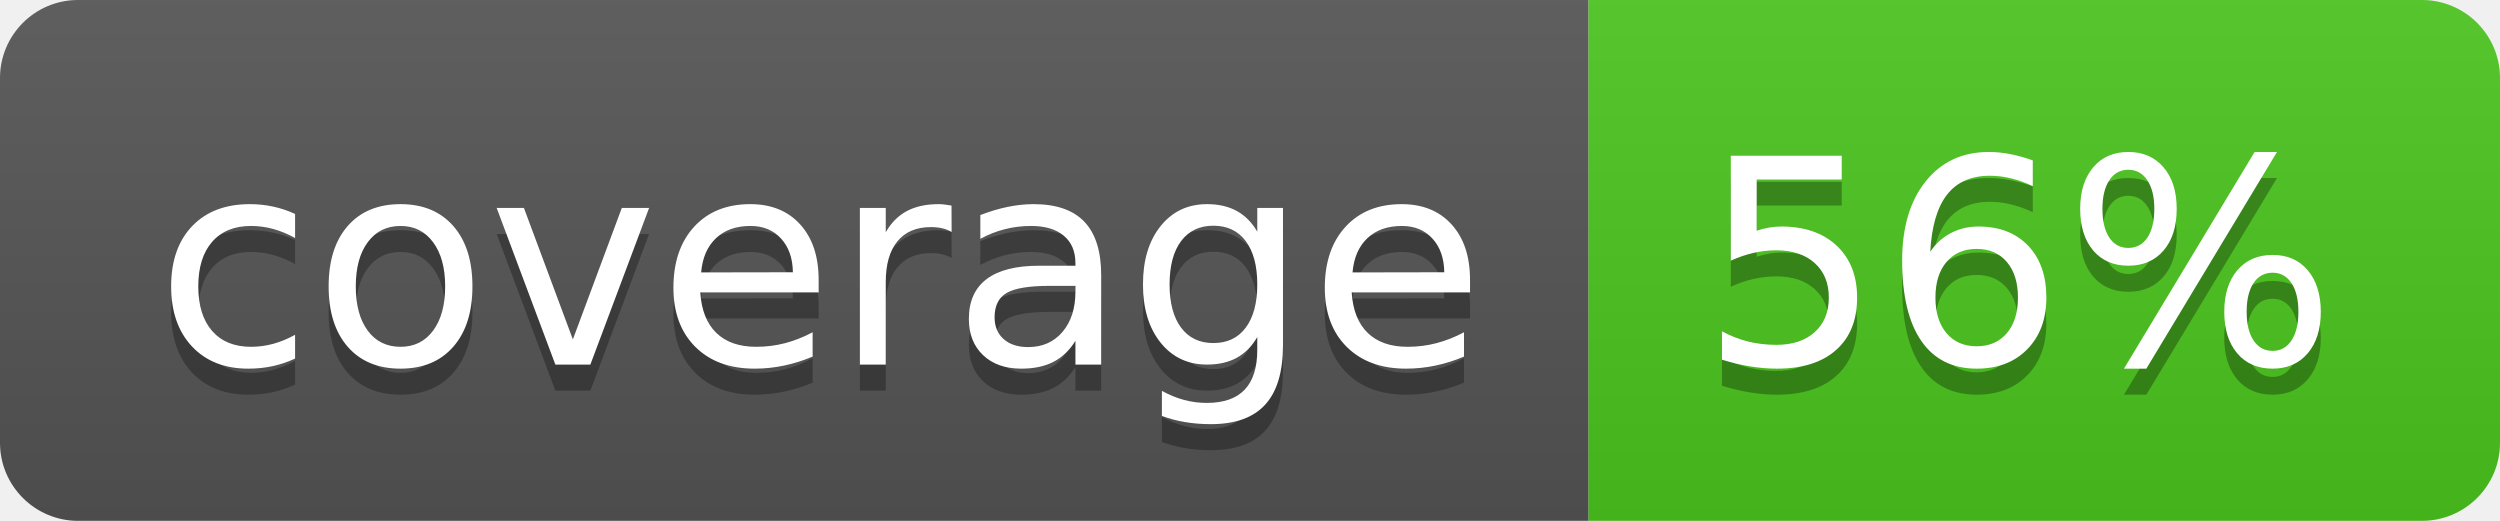
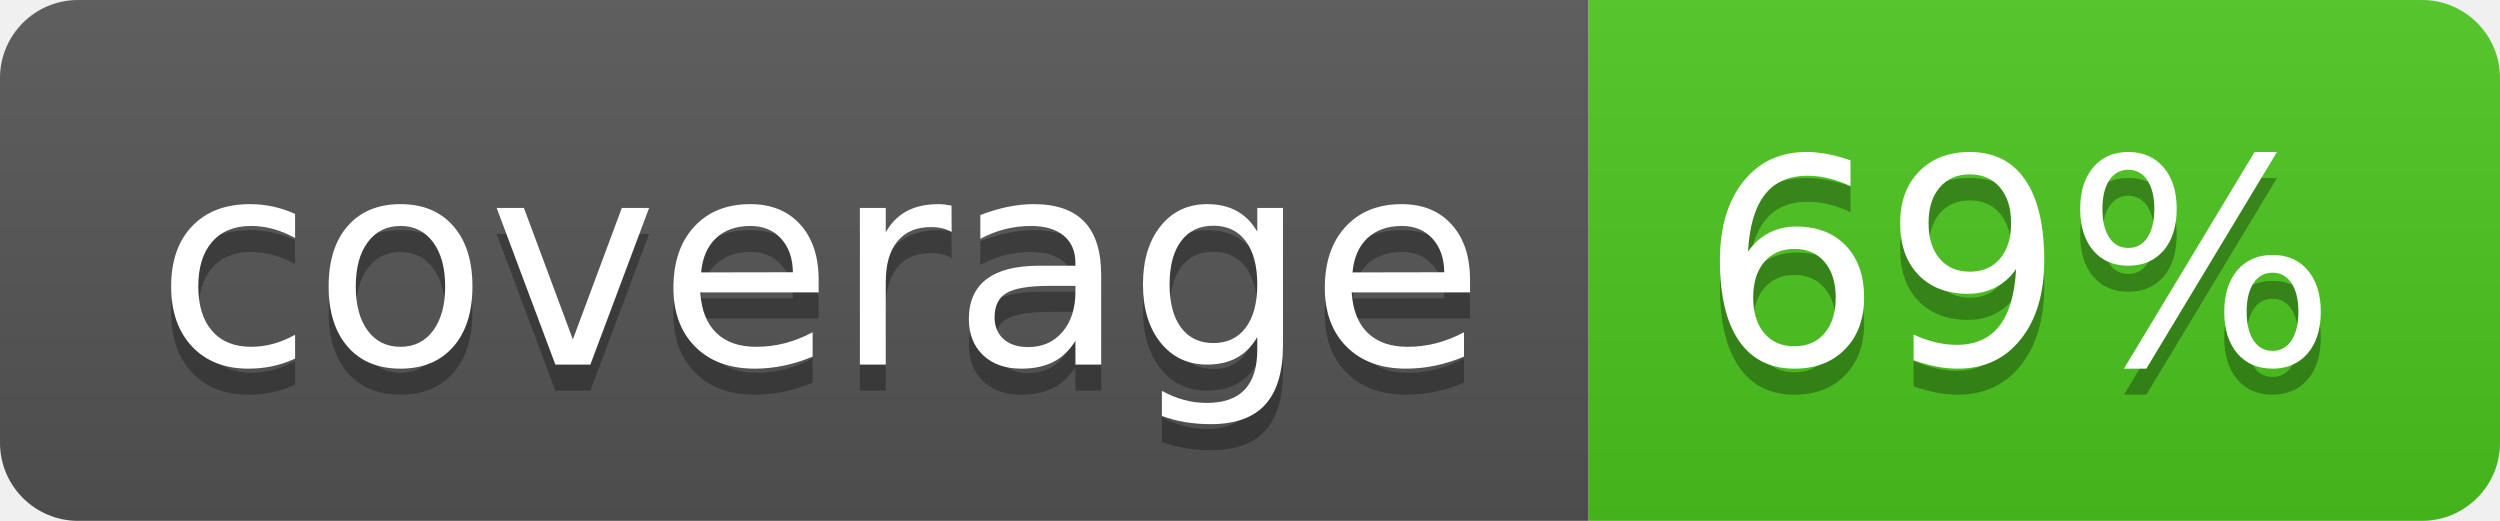
<svg xmlns="http://www.w3.org/2000/svg" width="96" height="20">
  <linearGradient id="b" x2="0" y2="100%">
    <stop offset="0" stop-color="#bbb" stop-opacity=".1" />
    <stop offset="1" stop-opacity=".1" />
  </linearGradient>
  <clipPath id="a">
    <rect width="96" height="20" rx="3" fill="#fff" />
  </clipPath>
  <g clip-path="url(#a)">
    <path fill="#555" d="M0 0h61v20H0z" />
    <path fill="#4CC61E" d="M61 0h35v20H61z" />
    <path fill="url(#b)" d="M0 0h96v20H0z" />
  </g>
  <g fill="#fff" text-anchor="middle" font-family="DejaVu Sans,Verdana,Geneva,sans-serif" font-size="110">
    <text x="315" y="150" fill="#010101" fill-opacity=".3" transform="scale(.1)" textLength="510">coverage</text>
    <text x="315" y="140" transform="scale(.1)" textLength="510">coverage</text>
-     <text x="775" y="150" fill="#010101" fill-opacity=".3" transform="scale(.1)" textLength="250">56%</text>
-     <text x="775" y="140" transform="scale(.1)" textLength="250">56%</text>
+     <text x="775" y="150" fill="#010101" fill-opacity=".3" transform="scale(.1)" textLength="250">69%</text>
+     <text x="775" y="140" transform="scale(.1)" textLength="250">69%</text>
  </g>
</svg>
